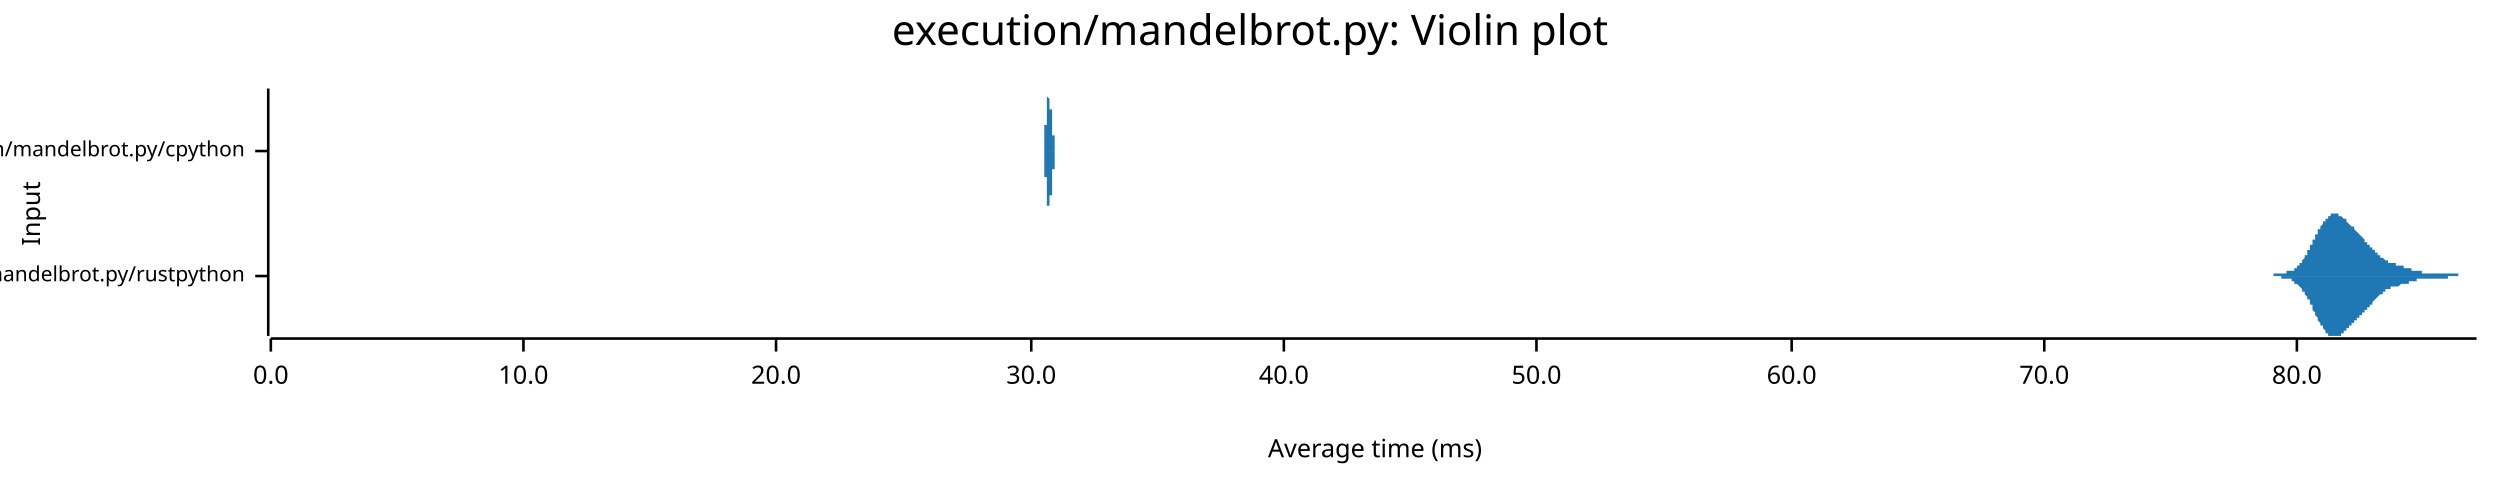
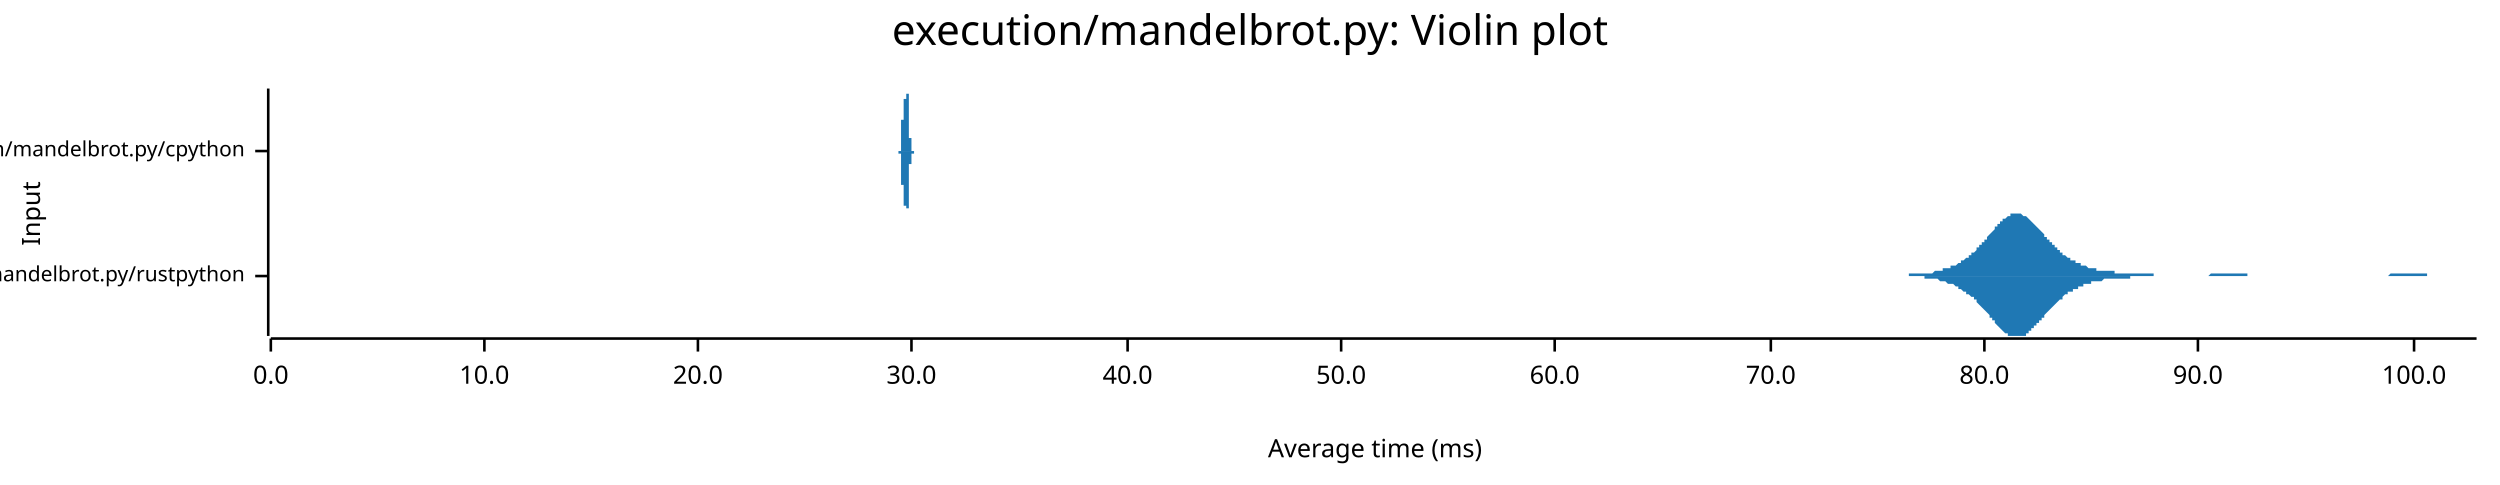
<svg xmlns="http://www.w3.org/2000/svg" width="960" height="186" viewBox="0 0 960 186">
  <text x="480" y="5" dy="0.76em" text-anchor="middle" font-family="sans-serif" font-size="16.129" opacity="1" fill="#000000">
execution/mandelbrot.py: Violin plot
</text>
  <text x="8" y="82" dy="0.76em" text-anchor="middle" font-family="sans-serif" font-size="9.677" opacity="1" fill="#000000" transform="rotate(270, 8, 82)">
Input
</text>
  <text x="528" y="178" dy="-0.5ex" text-anchor="middle" font-family="sans-serif" font-size="9.677" opacity="1" fill="#000000">
Average time (ms)
</text>
  <polyline fill="none" opacity="1" stroke="#000000" stroke-width="1" points="103,34 103,129 " />
  <text x="94" y="106" dy="0.5ex" text-anchor="end" font-family="sans-serif" font-size="8.065" opacity="1" fill="#000000">
execution/mandelbrot.py/rustpython
</text>
  <polyline fill="none" opacity="1" stroke="#000000" stroke-width="1" points="98,106 103,106 " />
  <text x="94" y="58" dy="0.5ex" text-anchor="end" font-family="sans-serif" font-size="8.065" opacity="1" fill="#000000">
execution/mandelbrot.py/cpython
</text>
  <polyline fill="none" opacity="1" stroke="#000000" stroke-width="1" points="98,58 103,58 " />
  <polyline fill="none" opacity="1" stroke="#000000" stroke-width="1" points="104,130 951,130 " />
  <text x="104" y="140" dy="0.76em" text-anchor="middle" font-family="sans-serif" font-size="9.677" opacity="1" fill="#000000">
0.0
</text>
  <polyline fill="none" opacity="1" stroke="#000000" stroke-width="1" points="104,130 104,135 " />
-   <text x="201" y="140" dy="0.76em" text-anchor="middle" font-family="sans-serif" font-size="9.677" opacity="1" fill="#000000">
+   <text x="186" y="140" dy="0.76em" text-anchor="middle" font-family="sans-serif" font-size="9.677" opacity="1" fill="#000000">
10.0
</text>
-   <polyline fill="none" opacity="1" stroke="#000000" stroke-width="1" points="201,130 201,135 " />
-   <text x="298" y="140" dy="0.76em" text-anchor="middle" font-family="sans-serif" font-size="9.677" opacity="1" fill="#000000">
+   <polyline fill="none" opacity="1" stroke="#000000" stroke-width="1" points="186,130 186,135 " />
+   <text x="268" y="140" dy="0.76em" text-anchor="middle" font-family="sans-serif" font-size="9.677" opacity="1" fill="#000000">
20.0
</text>
-   <polyline fill="none" opacity="1" stroke="#000000" stroke-width="1" points="298,130 298,135 " />
-   <text x="396" y="140" dy="0.76em" text-anchor="middle" font-family="sans-serif" font-size="9.677" opacity="1" fill="#000000">
+   <polyline fill="none" opacity="1" stroke="#000000" stroke-width="1" points="268,130 268,135 " />
+   <text x="350" y="140" dy="0.76em" text-anchor="middle" font-family="sans-serif" font-size="9.677" opacity="1" fill="#000000">
30.0
</text>
-   <polyline fill="none" opacity="1" stroke="#000000" stroke-width="1" points="396,130 396,135 " />
-   <text x="493" y="140" dy="0.76em" text-anchor="middle" font-family="sans-serif" font-size="9.677" opacity="1" fill="#000000">
+   <polyline fill="none" opacity="1" stroke="#000000" stroke-width="1" points="350,130 350,135 " />
+   <text x="433" y="140" dy="0.76em" text-anchor="middle" font-family="sans-serif" font-size="9.677" opacity="1" fill="#000000">
40.0
</text>
-   <polyline fill="none" opacity="1" stroke="#000000" stroke-width="1" points="493,130 493,135 " />
-   <text x="590" y="140" dy="0.76em" text-anchor="middle" font-family="sans-serif" font-size="9.677" opacity="1" fill="#000000">
+   <polyline fill="none" opacity="1" stroke="#000000" stroke-width="1" points="433,130 433,135 " />
+   <text x="515" y="140" dy="0.76em" text-anchor="middle" font-family="sans-serif" font-size="9.677" opacity="1" fill="#000000">
50.0
</text>
-   <polyline fill="none" opacity="1" stroke="#000000" stroke-width="1" points="590,130 590,135 " />
-   <text x="688" y="140" dy="0.76em" text-anchor="middle" font-family="sans-serif" font-size="9.677" opacity="1" fill="#000000">
+   <polyline fill="none" opacity="1" stroke="#000000" stroke-width="1" points="515,130 515,135 " />
+   <text x="597" y="140" dy="0.76em" text-anchor="middle" font-family="sans-serif" font-size="9.677" opacity="1" fill="#000000">
60.0
</text>
-   <polyline fill="none" opacity="1" stroke="#000000" stroke-width="1" points="688,130 688,135 " />
-   <text x="785" y="140" dy="0.76em" text-anchor="middle" font-family="sans-serif" font-size="9.677" opacity="1" fill="#000000">
+   <polyline fill="none" opacity="1" stroke="#000000" stroke-width="1" points="597,130 597,135 " />
+   <text x="680" y="140" dy="0.76em" text-anchor="middle" font-family="sans-serif" font-size="9.677" opacity="1" fill="#000000">
70.0
</text>
-   <polyline fill="none" opacity="1" stroke="#000000" stroke-width="1" points="785,130 785,135 " />
-   <text x="882" y="140" dy="0.76em" text-anchor="middle" font-family="sans-serif" font-size="9.677" opacity="1" fill="#000000">
+   <polyline fill="none" opacity="1" stroke="#000000" stroke-width="1" points="680,130 680,135 " />
+   <text x="762" y="140" dy="0.76em" text-anchor="middle" font-family="sans-serif" font-size="9.677" opacity="1" fill="#000000">
80.0
</text>
-   <polyline fill="none" opacity="1" stroke="#000000" stroke-width="1" points="882,130 882,135 " />
-   <polygon opacity="1" fill="#1F78B4" points="866,106 866,106 866,106 867,106 867,106 867,106 867,106 867,106 868,106 868,106 868,106 868,106 868,106 868,106 869,106 869,106 869,106 869,106 869,106 869,106 870,106 870,106 870,106 870,106 870,106 870,106 871,106 871,106 871,106 871,106 871,106 871,106 872,106 872,106 872,106 872,106 872,106 872,106 873,106 873,106 873,106 873,105 873,105 873,105 874,105 874,105 874,105 874,105 874,105 874,105 875,105 875,105 875,105 875,105 875,105 875,105 876,105 876,105 876,105 876,105 876,105 876,105 877,105 877,105 877,105 877,105 877,105 877,105 878,105 878,105 878,105 878,105 878,104 878,104 879,104 879,104 879,104 879,104 879,104 880,104 880,104 880,104 880,104 880,104 880,104 881,104 881,103 881,103 881,103 881,103 881,103 882,103 882,103 882,103 882,102 882,102 882,102 883,102 883,102 883,102 883,101 883,101 883,101 884,101 884,101 884,100 884,100 884,100 884,100 885,99 885,99 885,99 885,99 885,98 885,98 886,98 886,98 886,97 886,97 886,97 886,96 887,96 887,96 887,95 887,95 887,95 887,94 888,94 888,94 888,93 888,93 888,93 888,92 889,92 889,92 889,91 889,91 889,91 889,90 890,90 890,90 890,89 890,89 890,89 890,88 891,88 891,88 891,87 891,87 891,87 892,86 892,86 892,86 892,86 892,85 892,85 893,85 893,85 893,84 893,84 893,84 893,84 894,84 894,83 894,83 894,83 894,83 894,83 895,83 895,83 895,82 895,82 895,82 895,82 896,82 896,82 896,82 896,82 896,82 896,82 897,82 897,82 897,82 897,82 897,82 897,82 898,82 898,82 898,82 898,82 898,83 898,83 899,83 899,83 899,83 899,83 899,83 899,83 900,84 900,84 900,84 900,84 900,84 900,84 901,84 901,85 901,85 901,85 901,85 901,85 902,86 902,86 902,86 902,86 902,86 902,86 903,87 903,87 903,87 903,87 903,87 904,87 904,88 904,88 904,88 904,88 904,88 905,89 905,89 905,89 905,89 905,89 905,89 906,90 906,90 906,90 906,90 906,90 906,90 907,91 907,91 907,91 907,91 907,91 907,91 908,92 908,92 908,92 908,92 908,92 908,93 909,93 909,93 909,93 909,93 909,93 909,94 910,94 910,94 910,94 910,94 910,95 910,95 911,95 911,95 911,95 911,96 911,96 911,96 912,96 912,96 912,96 912,97 912,97 912,97 913,97 913,97 913,97 913,98 913,98 913,98 914,98 914,98 914,98 914,99 914,99 914,99 915,99 915,99 915,99 915,99 915,99 916,100 916,100 916,100 916,100 916,100 916,100 917,100 917,100 917,100 917,100 917,101 917,101 918,101 918,101 918,101 918,101 918,101 918,101 919,101 919,101 919,101 919,101 919,101 919,101 920,101 920,101 920,102 920,102 920,102 920,102 921,102 921,102 921,102 921,102 921,102 921,102 922,102 922,102 922,102 922,102 922,102 922,102 923,102 923,102 923,102 923,102 923,103 923,103 924,103 924,103 924,103 924,103 924,103 924,103 925,103 925,103 925,103 925,103 925,103 925,103 926,103 926,103 926,103 926,104 926,104 926,104 927,104 927,104 927,104 927,104 927,104 928,104 928,104 928,104 928,104 928,104 928,104 929,104 929,104 929,104 929,104 929,104 929,104 930,104 930,105 930,105 930,105 930,105 930,105 931,105 931,105 931,105 931,105 931,105 931,105 932,105 932,105 932,105 932,105 932,105 932,105 933,105 933,105 933,105 933,105 933,105 933,105 934,105 934,105 934,105 934,105 934,105 934,105 935,105 935,105 935,105 935,105 935,105 935,105 936,105 936,105 936,105 936,105 936,105 936,105 937,105 937,105 937,105 937,105 937,105 937,105 938,105 938,105 938,105 938,105 938,105 938,105 939,105 939,105 939,105 939,105 939,105 940,105 940,105 940,105 940,105 940,105 940,105 941,105 941,105 941,105 941,105 941,105 941,105 942,105 942,105 942,105 942,105 942,105 942,105 943,105 943,105 943,105 943,105 943,105 943,105 944,105 944,105 944,105 944,105 944,105 944,106 945,106 945,106 945,106 945,106 945,106 945,106 946,106 946,106 946,106 946,106 946,106 946,106 947,106 947,106 947,106 947,106 947,106 947,106 948,106 948,106 948,106 948,106 948,106 948,106 949,106 949,106 949,106 949,106 949,106 949,106 950,106 950,106 950,106 950,106 950,106 951,106 951,106 866,106 " />
-   <polygon opacity="1" fill="#1F78B4" points="866,106 866,106 866,106 867,106 867,106 867,106 867,106 867,106 868,106 868,106 868,106 868,106 868,106 868,106 869,106 869,106 869,106 869,106 869,106 869,106 870,106 870,106 870,106 870,106 870,106 870,106 871,106 871,106 871,106 871,106 871,106 871,106 872,106 872,106 872,106 872,106 872,106 872,106 873,106 873,106 873,106 873,106 873,106 873,106 874,106 874,106 874,106 874,106 874,106 874,106 875,106 875,106 875,106 875,106 875,106 875,106 876,106 876,106 876,106 876,106 876,106 876,107 877,107 877,107 877,107 877,107 877,107 877,107 878,107 878,107 878,107 878,107 878,107 878,107 879,107 879,107 879,107 879,107 879,107 880,107 880,108 880,108 880,108 880,108 880,108 881,108 881,108 881,108 881,108 881,108 881,109 882,109 882,109 882,109 882,109 882,109 882,109 883,110 883,110 883,110 883,110 883,110 883,110 884,111 884,111 884,111 884,111 884,112 884,112 885,112 885,112 885,113 885,113 885,113 885,113 886,114 886,114 886,114 886,115 886,115 886,115 887,115 887,116 887,116 887,116 887,117 887,117 888,117 888,118 888,118 888,119 888,119 888,119 889,120 889,120 889,120 889,121 889,121 889,121 890,122 890,122 890,122 890,123 890,123 890,123 891,124 891,124 891,124 891,125 891,125 892,125 892,125 892,126 892,126 892,126 892,126 893,127 893,127 893,127 893,127 893,128 893,128 894,128 894,128 894,128 894,128 894,129 894,129 895,129 895,129 895,129 895,129 895,129 895,129 896,129 896,129 896,129 896,129 896,129 896,129 897,129 897,129 897,129 897,129 897,129 897,129 898,129 898,129 898,129 898,129 898,129 898,129 899,129 899,129 899,129 899,128 899,128 899,128 900,128 900,128 900,128 900,128 900,127 900,127 901,127 901,127 901,127 901,126 901,126 901,126 902,126 902,126 902,126 902,125 902,125 902,125 903,125 903,125 903,125 903,124 903,124 904,124 904,124 904,124 904,123 904,123 904,123 905,123 905,123 905,123 905,122 905,122 905,122 906,122 906,122 906,122 906,121 906,121 906,121 907,121 907,121 907,121 907,120 907,120 907,120 908,120 908,120 908,119 908,119 908,119 908,119 909,119 909,119 909,118 909,118 909,118 909,118 910,118 910,117 910,117 910,117 910,117 910,117 911,117 911,116 911,116 911,116 911,116 911,116 912,115 912,115 912,115 912,115 912,115 912,115 913,114 913,114 913,114 913,114 913,114 913,114 914,113 914,113 914,113 914,113 914,113 914,113 915,113 915,112 915,112 915,112 915,112 916,112 916,112 916,112 916,112 916,112 916,111 917,111 917,111 917,111 917,111 917,111 917,111 918,111 918,111 918,111 918,111 918,111 918,110 919,110 919,110 919,110 919,110 919,110 919,110 920,110 920,110 920,110 920,110 920,110 920,110 921,110 921,110 921,110 921,110 921,110 921,110 922,109 922,109 922,109 922,109 922,109 922,109 923,109 923,109 923,109 923,109 923,109 923,109 924,109 924,109 924,109 924,109 924,109 924,109 925,109 925,108 925,108 925,108 925,108 925,108 926,108 926,108 926,108 926,108 926,108 926,108 927,108 927,108 927,108 927,108 927,108 928,108 928,107 928,107 928,107 928,107 928,107 929,107 929,107 929,107 929,107 929,107 929,107 930,107 930,107 930,107 930,107 930,107 930,107 931,107 931,107 931,107 931,107 931,107 931,107 932,107 932,107 932,107 932,107 932,107 932,107 933,107 933,107 933,107 933,107 933,107 933,107 934,107 934,107 934,107 934,107 934,107 934,107 935,107 935,107 935,107 935,107 935,107 935,107 936,107 936,107 936,107 936,107 936,107 936,107 937,107 937,107 937,107 937,107 937,107 937,107 938,107 938,107 938,107 938,107 938,107 938,107 939,107 939,107 939,107 939,107 939,107 940,107 940,107 940,107 940,107 940,107 940,106 941,106 941,106 941,106 941,106 941,106 941,106 942,106 942,106 942,106 942,106 942,106 942,106 943,106 943,106 943,106 943,106 943,106 943,106 944,106 944,106 944,106 944,106 944,106 944,106 945,106 945,106 945,106 945,106 945,106 945,106 946,106 946,106 946,106 946,106 946,106 946,106 947,106 947,106 947,106 947,106 947,106 947,106 948,106 948,106 948,106 948,106 948,106 948,106 949,106 949,106 949,106 949,106 949,106 949,106 950,106 950,106 950,106 950,106 950,106 951,106 951,106 866,106 " />
-   <polygon opacity="1" fill="#1F78B4" points="400,58 400,58 400,58 400,58 400,58 400,58 400,58 400,58 400,58 400,58 400,58 400,58 400,58 400,58 400,58 400,58 400,58 400,58 400,58 400,58 400,58 400,58 400,58 400,58 400,58 400,58 400,58 400,58 400,58 400,58 400,58 400,58 400,58 400,58 400,58 400,58 400,58 400,58 400,58 400,58 400,58 400,58 400,58 400,58 400,58 401,58 401,58 401,58 401,58 401,58 401,58 401,58 401,58 401,58 401,58 401,58 401,58 401,58 401,58 401,58 401,58 401,58 401,58 401,58 401,58 401,58 401,58 401,58 401,58 401,58 401,57 401,57 401,57 401,57 401,57 401,57 401,57 401,57 401,57 401,57 401,57 401,57 401,57 401,57 401,57 401,57 401,57 401,57 401,56 401,56 401,56 401,56 401,56 401,56 401,56 401,56 401,56 401,56 401,55 401,55 401,55 401,55 401,55 401,55 401,55 401,54 401,54 401,54 401,54 401,54 401,53 401,53 401,53 401,53 401,53 401,52 401,52 401,52 401,52 401,51 401,51 401,51 401,51 401,50 401,50 401,50 401,50 401,49 401,49 401,49 401,48 402,48 402,48 402,47 402,47 402,47 402,46 402,46 402,46 402,45 402,45 402,45 402,44 402,44 402,44 402,43 402,43 402,43 402,42 402,42 402,42 402,41 402,41 402,41 402,40 402,40 402,40 402,39 402,39 402,39 402,38 402,38 402,38 402,38 402,37 402,37 402,37 402,37 402,36 402,36 402,36 402,36 402,36 402,36 402,35 402,35 402,35 402,35 402,35 402,35 402,35 402,35 402,35 402,35 402,35 402,35 402,35 402,34 402,35 402,35 402,35 402,35 402,35 402,35 402,35 402,35 402,35 402,35 402,35 402,35 402,35 402,35 402,36 402,36 402,36 402,36 402,36 402,36 402,36 402,36 402,37 402,37 402,37 402,37 402,37 402,37 402,37 403,38 403,38 403,38 403,38 403,38 403,38 403,38 403,39 403,39 403,39 403,39 403,39 403,39 403,39 403,39 403,39 403,39 403,40 403,40 403,40 403,40 403,40 403,40 403,40 403,40 403,40 403,40 403,40 403,40 403,40 403,40 403,40 403,40 403,40 403,40 403,40 403,40 403,40 403,40 403,40 403,40 403,40 403,40 403,40 403,40 403,40 403,40 403,40 403,40 403,40 403,40 403,40 403,40 403,40 403,40 403,40 403,40 403,40 403,40 403,40 403,40 403,40 403,40 403,40 403,40 403,40 403,41 403,41 403,41 403,41 403,41 403,41 403,41 403,41 403,41 403,41 403,41 403,41 403,41 403,41 403,41 403,41 403,42 403,42 403,42 403,42 403,42 404,42 404,42 404,42 404,42 404,42 404,42 404,42 404,43 404,43 404,43 404,43 404,43 404,43 404,43 404,43 404,43 404,43 404,43 404,44 404,44 404,44 404,44 404,44 404,44 404,44 404,44 404,44 404,44 404,44 404,45 404,45 404,45 404,45 404,45 404,45 404,45 404,45 404,45 404,45 404,46 404,46 404,46 404,46 404,46 404,46 404,46 404,46 404,46 404,47 404,47 404,47 404,47 404,47 404,47 404,47 404,47 404,48 404,48 404,48 404,48 404,48 404,48 404,48 404,48 404,49 404,49 404,49 404,49 404,49 404,49 404,49 404,50 404,50 404,50 404,50 404,50 404,50 404,50 404,51 404,51 404,51 404,51 404,51 404,51 404,51 404,52 405,52 405,52 405,52 405,52 405,52 405,52 405,53 405,53 405,53 405,53 405,53 405,53 405,53 405,54 405,54 405,54 405,54 405,54 405,54 405,54 405,54 405,55 405,55 405,55 405,55 405,55 405,55 405,55 405,55 405,55 405,56 405,56 405,56 405,56 405,56 405,56 405,56 405,56 405,56 405,56 405,56 405,57 405,57 405,57 405,57 405,57 405,57 405,57 405,57 405,57 405,57 405,57 405,57 405,57 405,57 405,57 405,57 405,57 405,58 405,58 405,58 405,58 405,58 405,58 405,58 405,58 405,58 405,58 405,58 405,58 405,58 405,58 405,58 405,58 405,58 405,58 405,58 405,58 405,58 405,58 405,58 405,58 405,58 405,58 405,58 405,58 406,58 406,58 406,58 406,58 406,58 406,58 406,58 406,58 406,58 406,58 406,58 406,58 406,58 406,58 406,58 406,58 406,58 406,58 406,58 406,58 406,58 406,58 406,58 406,58 406,58 400,58 " />
-   <polygon opacity="1" fill="#1F78B4" points="400,58 400,58 400,58 400,58 400,58 400,58 400,58 400,58 400,58 400,58 400,58 400,58 400,58 400,58 400,58 400,58 400,58 400,58 400,58 400,58 400,58 400,58 400,58 400,58 400,58 400,58 400,58 400,58 400,58 400,58 400,58 400,58 400,58 400,58 400,58 400,58 400,58 400,58 400,58 400,58 400,58 400,58 400,58 400,58 400,58 401,58 401,58 401,58 401,59 401,59 401,59 401,59 401,59 401,59 401,59 401,59 401,59 401,59 401,59 401,59 401,59 401,59 401,59 401,59 401,59 401,59 401,59 401,59 401,59 401,59 401,59 401,59 401,59 401,59 401,59 401,59 401,59 401,59 401,59 401,59 401,59 401,60 401,60 401,60 401,60 401,60 401,60 401,60 401,60 401,60 401,60 401,60 401,60 401,61 401,61 401,61 401,61 401,61 401,61 401,61 401,61 401,61 401,62 401,62 401,62 401,62 401,62 401,62 401,63 401,63 401,63 401,63 401,63 401,64 401,64 401,64 401,64 401,65 401,65 401,65 401,65 401,66 401,66 401,66 401,66 401,67 401,67 401,67 401,68 401,68 401,68 402,68 402,69 402,69 402,69 402,70 402,70 402,70 402,71 402,71 402,71 402,72 402,72 402,73 402,73 402,73 402,74 402,74 402,74 402,75 402,75 402,75 402,76 402,76 402,76 402,77 402,77 402,77 402,77 402,78 402,78 402,78 402,79 402,79 402,79 402,79 402,80 402,80 402,80 402,80 402,80 402,81 402,81 402,81 402,81 402,81 402,81 402,81 402,82 402,82 402,82 402,82 402,82 402,82 402,82 402,82 402,82 402,82 402,82 402,82 402,82 402,82 402,82 402,82 402,82 402,82 402,82 402,82 402,81 402,81 402,81 402,81 402,81 402,81 402,81 402,81 402,80 402,80 402,80 402,80 402,80 402,80 402,80 402,79 402,79 402,79 402,79 403,79 403,79 403,79 403,78 403,78 403,78 403,78 403,78 403,78 403,78 403,78 403,77 403,77 403,77 403,77 403,77 403,77 403,77 403,77 403,77 403,77 403,77 403,77 403,77 403,77 403,76 403,76 403,76 403,76 403,76 403,76 403,76 403,76 403,76 403,76 403,76 403,76 403,76 403,76 403,76 403,76 403,76 403,76 403,76 403,76 403,76 403,76 403,76 403,76 403,76 403,76 403,76 403,76 403,76 403,76 403,76 403,76 403,76 403,76 403,76 403,76 403,76 403,76 403,76 403,76 403,76 403,76 403,76 403,76 403,76 403,76 403,76 403,76 403,76 403,76 403,76 403,75 403,75 403,75 403,75 403,75 403,75 403,75 403,75 403,75 403,75 403,75 404,75 404,75 404,74 404,74 404,74 404,74 404,74 404,74 404,74 404,74 404,74 404,74 404,74 404,73 404,73 404,73 404,73 404,73 404,73 404,73 404,73 404,73 404,73 404,73 404,72 404,72 404,72 404,72 404,72 404,72 404,72 404,72 404,72 404,72 404,71 404,71 404,71 404,71 404,71 404,71 404,71 404,71 404,71 404,71 404,70 404,70 404,70 404,70 404,70 404,70 404,70 404,70 404,69 404,69 404,69 404,69 404,69 404,69 404,69 404,69 404,68 404,68 404,68 404,68 404,68 404,68 404,68 404,67 404,67 404,67 404,67 404,67 404,67 404,67 404,67 404,66 404,66 404,66 404,66 404,66 404,66 404,65 404,65 404,65 404,65 404,65 405,65 405,65 405,64 405,64 405,64 405,64 405,64 405,64 405,64 405,64 405,63 405,63 405,63 405,63 405,63 405,63 405,63 405,62 405,62 405,62 405,62 405,62 405,62 405,62 405,62 405,61 405,61 405,61 405,61 405,61 405,61 405,61 405,61 405,61 405,61 405,60 405,60 405,60 405,60 405,60 405,60 405,60 405,60 405,60 405,60 405,60 405,60 405,60 405,59 405,59 405,59 405,59 405,59 405,59 405,59 405,59 405,59 405,59 405,59 405,59 405,59 405,59 405,59 405,59 405,59 405,59 405,59 405,59 405,59 405,59 405,59 405,59 405,59 405,59 405,59 405,58 405,58 405,58 405,58 405,58 405,58 405,58 405,58 405,58 405,58 405,58 406,58 406,58 406,58 406,58 406,58 406,58 406,58 406,58 406,58 406,58 406,58 406,58 406,58 406,58 406,58 406,58 406,58 406,58 406,58 406,58 406,58 406,58 406,58 406,58 406,58 400,58 " />
+   <polyline fill="none" opacity="1" stroke="#000000" stroke-width="1" points="762,130 762,135 " />
+   <text x="844" y="140" dy="0.76em" text-anchor="middle" font-family="sans-serif" font-size="9.677" opacity="1" fill="#000000">
+ 90.0
+ </text>
+   <polyline fill="none" opacity="1" stroke="#000000" stroke-width="1" points="844,130 844,135 " />
+   <text x="927" y="140" dy="0.76em" text-anchor="middle" font-family="sans-serif" font-size="9.677" opacity="1" fill="#000000">
+ 100.0
+ </text>
+   <polyline fill="none" opacity="1" stroke="#000000" stroke-width="1" points="927,130 927,135 " />
+   <polygon opacity="1" fill="#1F78B4" points="719,106 719,106 719,106 720,106 720,106 721,106 721,106 722,106 722,106 723,106 723,106 724,106 724,106 725,106 725,106 726,106 726,106 726,106 727,106 727,106 728,106 728,106 729,106 729,106 730,106 730,106 731,106 731,106 732,106 732,106 733,106 733,106 733,105 734,105 734,105 735,105 735,105 736,105 736,105 737,105 737,105 738,105 738,105 739,105 739,105 739,105 740,105 740,105 741,105 741,105 742,105 742,105 743,104 743,104 744,104 744,104 745,104 745,104 746,104 746,104 746,103 747,103 747,103 748,103 748,103 749,103 749,102 750,102 750,102 751,102 751,102 752,101 752,101 752,101 753,101 753,100 754,100 754,100 755,99 755,99 756,99 756,98 757,98 757,97 758,97 758,97 759,96 759,96 759,95 760,95 760,94 761,94 761,93 762,93 762,92 763,92 763,91 764,90 764,90 765,89 765,89 766,88 766,88 766,87 767,87 767,86 768,86 768,85 769,85 769,84 770,84 770,84 771,83 771,83 772,83 772,83 772,82 773,82 773,82 774,82 774,82 775,82 775,82 776,82 776,82 777,83 777,83 778,83 778,83 779,84 779,84 779,84 780,85 780,85 781,86 781,86 782,87 782,87 783,88 783,88 784,89 784,89 785,90 785,90 785,91 786,91 786,92 787,92 787,93 788,93 788,94 789,94 789,95 790,95 790,96 791,96 791,97 792,97 792,97 792,98 793,98 793,98 794,99 794,99 795,99 795,100 796,100 796,100 797,100 797,101 798,101 798,101 799,101 799,102 799,102 800,102 800,102 801,102 801,102 802,103 802,103 803,103 803,103 804,103 804,103 805,103 805,104 805,104 806,104 806,104 807,104 807,104 808,104 808,104 809,104 809,104 810,104 810,104 811,104 811,104 812,104 812,105 812,105 813,105 813,105 814,105 814,105 815,105 815,105 816,105 816,105 817,105 817,105 818,105 818,105 818,105 819,105 819,105 820,105 820,105 821,105 821,105 822,105 822,105 823,105 823,105 824,105 824,105 825,105 825,105 825,105 826,105 826,105 827,105 827,106 828,106 828,106 829,106 829,106 830,106 830,106 831,106 831,106 832,106 832,106 832,106 833,106 833,106 834,106 834,106 835,106 835,106 836,106 836,106 837,106 837,106 838,106 838,106 838,106 839,106 839,106 840,106 840,106 841,106 841,106 842,106 842,106 843,106 843,106 844,106 844,106 845,106 845,106 845,106 846,106 846,106 847,106 847,106 848,106 848,106 849,105 849,105 850,105 850,105 851,105 851,105 851,105 852,105 852,105 853,105 853,105 854,105 854,105 855,105 855,105 856,105 856,105 857,105 857,105 858,105 858,105 858,105 859,105 859,105 860,105 860,105 861,105 861,105 862,105 862,105 863,105 863,106 864,106 864,106 865,106 865,106 865,106 866,106 866,106 867,106 867,106 868,106 868,106 869,106 869,106 870,106 870,106 871,106 871,106 871,106 872,106 872,106 873,106 873,106 874,106 874,106 875,106 875,106 876,106 876,106 877,106 877,106 878,106 878,106 878,106 879,106 879,106 880,106 880,106 881,106 881,106 882,106 882,106 883,106 883,106 884,106 884,106 884,106 885,106 885,106 886,106 886,106 887,106 887,106 888,106 888,106 889,106 889,106 890,106 890,106 891,106 891,106 891,106 892,106 892,106 893,106 893,106 894,106 894,106 895,106 895,106 896,106 896,106 897,106 897,106 898,106 898,106 898,106 899,106 899,106 900,106 900,106 901,106 901,106 902,106 902,106 903,106 903,106 904,106 904,106 904,106 905,106 905,106 906,106 906,106 907,106 907,106 908,106 908,106 909,106 909,106 910,106 910,106 911,106 911,106 911,106 912,106 912,106 913,106 913,106 914,106 914,106 915,106 915,106 916,106 916,106 917,106 917,106 917,106 918,105 918,105 919,105 919,105 920,105 920,105 921,105 921,105 922,105 922,105 923,105 923,105 924,105 924,105 924,105 925,105 925,105 926,105 926,105 927,105 927,105 928,105 928,105 929,105 929,105 930,105 930,105 931,105 931,105 931,105 932,105 932,106 933,106 933,106 934,106 934,106 935,106 935,106 936,106 936,106 937,106 937,106 937,106 938,106 938,106 939,106 939,106 940,106 940,106 941,106 941,106 942,106 942,106 943,106 943,106 944,106 944,106 944,106 945,106 945,106 946,106 946,106 947,106 947,106 948,106 948,106 949,106 949,106 950,106 950,106 951,106 951,106 719,106 " />
+   <polygon opacity="1" fill="#1F78B4" points="719,106 719,106 719,106 720,106 720,106 721,106 721,106 722,106 722,106 723,106 723,106 724,106 724,106 725,106 725,106 726,106 726,106 726,106 727,106 727,106 728,106 728,106 729,106 729,106 730,106 730,106 731,106 731,106 732,106 732,106 733,106 733,106 733,106 734,106 734,106 735,106 735,106 736,106 736,106 737,106 737,106 738,106 738,106 739,106 739,106 739,107 740,107 740,107 741,107 741,107 742,107 742,107 743,107 743,107 744,107 744,107 745,108 745,108 746,108 746,108 746,108 747,108 747,108 748,109 748,109 749,109 749,109 750,109 750,109 751,110 751,110 752,110 752,110 752,111 753,111 753,111 754,112 754,112 755,112 755,113 756,113 756,113 757,114 757,114 758,114 758,115 759,115 759,116 759,116 760,117 760,117 761,118 761,118 762,119 762,119 763,120 763,120 764,121 764,122 765,122 765,123 766,123 766,124 766,124 767,125 767,125 768,126 768,126 769,127 769,127 770,128 770,128 771,128 771,129 772,129 772,129 772,129 773,129 773,129 774,129 774,129 775,129 775,129 776,129 776,129 777,129 777,129 778,129 778,128 779,128 779,128 779,127 780,127 780,126 781,126 781,125 782,125 782,124 783,124 783,123 784,123 784,122 785,122 785,121 785,121 786,120 786,120 787,119 787,119 788,118 788,118 789,117 789,117 790,116 790,116 791,115 791,115 792,115 792,114 792,114 793,113 793,113 794,113 794,112 795,112 795,112 796,112 796,111 797,111 797,111 798,111 798,110 799,110 799,110 799,110 800,110 800,109 801,109 801,109 802,109 802,109 803,109 803,108 804,108 804,108 805,108 805,108 805,108 806,108 806,108 807,108 807,108 808,107 808,107 809,107 809,107 810,107 810,107 811,107 811,107 812,107 812,107 812,107 813,107 813,107 814,107 814,107 815,107 815,107 816,107 816,107 817,107 817,107 818,107 818,107 818,106 819,106 819,106 820,106 820,106 821,106 821,106 822,106 822,106 823,106 823,106 824,106 824,106 825,106 825,106 825,106 826,106 826,106 827,106 827,106 828,106 828,106 829,106 829,106 830,106 830,106 831,106 831,106 832,106 832,106 832,106 833,106 833,106 834,106 834,106 835,106 835,106 836,106 836,106 837,106 837,106 838,106 838,106 838,106 839,106 839,106 840,106 840,106 841,106 841,106 842,106 842,106 843,106 843,106 844,106 844,106 845,106 845,106 845,106 846,106 846,106 847,106 847,106 848,106 848,106 849,106 849,106 850,106 850,106 851,106 851,106 851,106 852,106 852,106 853,106 853,106 854,106 854,106 855,106 855,106 856,106 856,106 857,106 857,106 858,106 858,106 858,106 859,106 859,106 860,106 860,106 861,106 861,106 862,106 862,106 863,106 863,106 864,106 864,106 865,106 865,106 865,106 866,106 866,106 867,106 867,106 868,106 868,106 869,106 869,106 870,106 870,106 871,106 871,106 871,106 872,106 872,106 873,106 873,106 874,106 874,106 875,106 875,106 876,106 876,106 877,106 877,106 878,106 878,106 878,106 879,106 879,106 880,106 880,106 881,106 881,106 882,106 882,106 883,106 883,106 884,106 884,106 884,106 885,106 885,106 886,106 886,106 887,106 887,106 888,106 888,106 889,106 889,106 890,106 890,106 891,106 891,106 891,106 892,106 892,106 893,106 893,106 894,106 894,106 895,106 895,106 896,106 896,106 897,106 897,106 898,106 898,106 898,106 899,106 899,106 900,106 900,106 901,106 901,106 902,106 902,106 903,106 903,106 904,106 904,106 904,106 905,106 905,106 906,106 906,106 907,106 907,106 908,106 908,106 909,106 909,106 910,106 910,106 911,106 911,106 911,106 912,106 912,106 913,106 913,106 914,106 914,106 915,106 915,106 916,106 916,106 917,106 917,106 917,106 918,106 918,106 919,106 919,106 920,106 920,106 921,106 921,106 922,106 922,106 923,106 923,106 924,106 924,106 924,106 925,106 925,106 926,106 926,106 927,106 927,106 928,106 928,106 929,106 929,106 930,106 930,106 931,106 931,106 931,106 932,106 932,106 933,106 933,106 934,106 934,106 935,106 935,106 936,106 936,106 937,106 937,106 937,106 938,106 938,106 939,106 939,106 940,106 940,106 941,106 941,106 942,106 942,106 943,106 943,106 944,106 944,106 944,106 945,106 945,106 946,106 946,106 947,106 947,106 948,106 948,106 949,106 949,106 950,106 950,106 951,106 951,106 719,106 " />
+   <polygon opacity="1" fill="#1F78B4" points="345,58 345,58 345,58 345,58 345,58 345,58 345,58 345,58 345,58 345,58 345,58 345,58 345,58 345,58 345,58 345,58 345,58 345,58 345,58 345,58 345,58 345,58 345,58 345,58 345,58 345,58 345,58 345,58 345,58 345,58 345,58 345,58 345,58 345,58 345,58 345,58 345,58 345,58 345,58 345,58 345,58 345,58 345,58 345,58 345,58 345,58 345,58 345,58 345,58 345,58 345,58 345,58 345,58 345,58 345,58 345,58 346,58 346,58 346,58 346,57 346,57 346,57 346,57 346,57 346,57 346,57 346,57 346,57 346,57 346,57 346,57 346,57 346,57 346,57 346,57 346,57 346,57 346,57 346,56 346,56 346,56 346,56 346,56 346,56 346,56 346,56 346,56 346,56 346,56 346,55 346,55 346,55 346,55 346,55 346,55 346,55 346,55 346,54 346,54 346,54 346,54 346,54 346,54 346,53 346,53 346,53 346,53 346,53 346,52 346,52 346,52 346,52 346,52 346,51 346,51 346,51 346,51 346,50 346,50 346,50 346,50 346,49 346,49 346,49 346,48 346,48 346,48 346,48 346,47 346,47 346,47 346,46 346,46 347,46 347,45 347,45 347,45 347,44 347,44 347,44 347,43 347,43 347,43 347,43 347,42 347,42 347,42 347,41 347,41 347,41 347,41 347,40 347,40 347,40 347,40 347,39 347,39 347,39 347,39 347,39 347,38 347,38 347,38 347,38 347,38 347,38 347,38 347,38 347,37 347,37 347,37 347,37 347,37 347,37 347,37 347,37 347,37 347,37 347,37 347,37 347,37 347,37 347,37 347,37 347,37 347,37 347,37 347,37 347,37 347,37 347,37 347,37 347,37 347,37 347,38 347,38 347,38 347,38 347,38 347,38 347,38 347,38 347,38 347,38 347,38 347,38 347,38 347,38 347,38 348,38 348,38 348,38 348,38 348,38 348,38 348,38 348,38 348,38 348,38 348,38 348,38 348,38 348,38 348,38 348,37 348,37 348,37 348,37 348,37 348,37 348,37 348,37 348,37 348,37 348,37 348,37 348,37 348,36 348,36 348,36 348,36 348,36 348,36 348,36 348,36 348,36 348,36 348,35 348,35 348,35 348,35 348,35 348,35 348,35 348,35 348,35 348,35 348,35 348,35 348,35 348,35 348,35 348,35 348,35 348,34 348,35 348,35 348,35 348,35 348,35 348,35 348,35 348,35 348,35 348,35 348,35 348,35 348,35 348,35 348,35 348,36 348,36 348,36 348,36 348,36 349,36 349,37 349,37 349,37 349,37 349,38 349,38 349,38 349,38 349,38 349,39 349,39 349,39 349,40 349,40 349,40 349,40 349,41 349,41 349,41 349,41 349,42 349,42 349,42 349,43 349,43 349,43 349,43 349,44 349,44 349,44 349,44 349,45 349,45 349,45 349,46 349,46 349,46 349,46 349,47 349,47 349,47 349,47 349,47 349,48 349,48 349,48 349,48 349,49 349,49 349,49 349,49 349,49 349,50 349,50 349,50 349,50 349,50 349,51 349,51 349,51 349,51 349,51 349,51 349,52 349,52 349,52 349,52 349,52 349,52 349,53 349,53 349,53 349,53 349,53 349,53 350,53 350,54 350,54 350,54 350,54 350,54 350,54 350,54 350,54 350,54 350,55 350,55 350,55 350,55 350,55 350,55 350,55 350,55 350,55 350,55 350,55 350,56 350,56 350,56 350,56 350,56 350,56 350,56 350,56 350,56 350,56 350,56 350,56 350,56 350,56 350,56 350,56 350,56 350,56 350,56 350,56 350,57 350,57 350,57 350,57 350,57 350,57 350,57 350,57 350,57 350,57 350,57 350,57 350,57 350,57 350,57 350,57 350,57 350,57 350,57 350,57 350,57 350,57 350,57 350,57 350,57 350,57 350,57 350,57 350,57 350,57 350,57 350,57 350,57 350,58 350,58 350,58 351,58 351,58 351,58 351,58 351,58 351,58 351,58 351,58 351,58 351,58 351,58 351,58 351,58 351,58 351,58 351,58 351,58 351,58 351,58 351,58 351,58 351,58 351,58 351,58 351,58 351,58 351,58 351,58 351,58 351,58 351,58 351,58 351,58 351,58 351,58 351,58 351,58 351,58 351,58 351,58 351,58 351,58 351,58 351,58 351,58 351,58 351,58 351,58 351,58 351,58 351,58 351,58 351,58 351,58 351,58 351,58 351,58 351,58 351,58 351,58 351,58 351,58 351,58 345,58 " />
+   <polygon opacity="1" fill="#1F78B4" points="345,58 345,58 345,58 345,58 345,58 345,58 345,58 345,58 345,58 345,58 345,58 345,58 345,58 345,58 345,58 345,58 345,58 345,58 345,58 345,58 345,58 345,58 345,58 345,58 345,58 345,58 345,58 345,58 345,58 345,58 345,58 345,58 345,58 345,58 345,58 345,58 345,58 345,58 345,58 345,58 345,59 345,59 345,59 345,59 345,59 345,59 345,59 345,59 345,59 345,59 345,59 345,59 345,59 345,59 345,59 345,59 346,59 346,59 346,59 346,59 346,59 346,59 346,59 346,59 346,59 346,59 346,59 346,59 346,59 346,59 346,60 346,60 346,60 346,60 346,60 346,60 346,60 346,60 346,60 346,60 346,60 346,60 346,60 346,60 346,61 346,61 346,61 346,61 346,61 346,61 346,61 346,61 346,61 346,62 346,62 346,62 346,62 346,62 346,62 346,62 346,63 346,63 346,63 346,63 346,63 346,63 346,64 346,64 346,64 346,64 346,64 346,65 346,65 346,65 346,65 346,66 346,66 346,66 346,66 346,67 346,67 346,67 346,68 346,68 346,68 346,68 346,69 346,69 346,69 346,70 346,70 346,70 346,71 347,71 347,71 347,71 347,72 347,72 347,72 347,73 347,73 347,73 347,74 347,74 347,74 347,75 347,75 347,75 347,75 347,76 347,76 347,76 347,76 347,77 347,77 347,77 347,77 347,77 347,78 347,78 347,78 347,78 347,78 347,78 347,79 347,79 347,79 347,79 347,79 347,79 347,79 347,79 347,79 347,79 347,79 347,79 347,79 347,79 347,79 347,79 347,79 347,79 347,79 347,79 347,79 347,79 347,79 347,79 347,79 347,79 347,79 347,79 347,79 347,79 347,79 347,79 347,79 347,79 347,79 347,79 347,79 347,79 347,79 347,79 347,79 347,79 347,79 347,79 347,79 348,79 348,79 348,79 348,79 348,79 348,79 348,79 348,79 348,79 348,79 348,79 348,79 348,79 348,79 348,79 348,79 348,79 348,79 348,79 348,79 348,79 348,79 348,80 348,80 348,80 348,80 348,80 348,80 348,80 348,80 348,80 348,80 348,80 348,81 348,81 348,81 348,81 348,81 348,81 348,81 348,81 348,81 348,81 348,81 348,82 348,82 348,82 348,82 348,82 348,82 348,82 348,82 348,82 348,82 348,82 348,82 348,82 348,82 348,82 348,82 348,82 348,82 348,82 348,82 348,82 348,82 348,81 348,81 348,81 348,81 348,81 348,81 348,81 348,81 348,80 348,80 349,80 349,80 349,80 349,79 349,79 349,79 349,79 349,79 349,78 349,78 349,78 349,78 349,77 349,77 349,77 349,76 349,76 349,76 349,76 349,75 349,75 349,75 349,74 349,74 349,74 349,74 349,73 349,73 349,73 349,73 349,72 349,72 349,72 349,71 349,71 349,71 349,71 349,70 349,70 349,70 349,70 349,69 349,69 349,69 349,69 349,69 349,68 349,68 349,68 349,68 349,67 349,67 349,67 349,67 349,67 349,66 349,66 349,66 349,66 349,66 349,66 349,65 349,65 349,65 349,65 349,65 349,65 349,64 349,64 349,64 349,64 349,64 349,64 349,63 349,63 349,63 350,63 350,63 350,63 350,63 350,63 350,62 350,62 350,62 350,62 350,62 350,62 350,62 350,62 350,62 350,62 350,61 350,61 350,61 350,61 350,61 350,61 350,61 350,61 350,61 350,61 350,61 350,61 350,61 350,61 350,61 350,60 350,60 350,60 350,60 350,60 350,60 350,60 350,60 350,60 350,60 350,60 350,60 350,60 350,60 350,60 350,60 350,60 350,60 350,60 350,60 350,60 350,60 350,60 350,60 350,60 350,60 350,60 350,59 350,59 350,59 350,59 350,59 350,59 350,59 350,59 350,59 350,59 350,59 350,59 350,59 350,59 350,59 350,59 350,59 350,59 350,59 350,59 351,59 351,59 351,59 351,59 351,59 351,59 351,59 351,59 351,59 351,59 351,59 351,59 351,59 351,59 351,59 351,59 351,59 351,59 351,59 351,59 351,58 351,58 351,58 351,58 351,58 351,58 351,58 351,58 351,58 351,58 351,58 351,58 351,58 351,58 351,58 351,58 351,58 351,58 351,58 351,58 351,58 351,58 351,58 351,58 351,58 351,58 351,58 351,58 351,58 351,58 351,58 351,58 351,58 351,58 351,58 351,58 351,58 351,58 351,58 351,58 351,58 351,58 351,58 345,58 " />
</svg>
